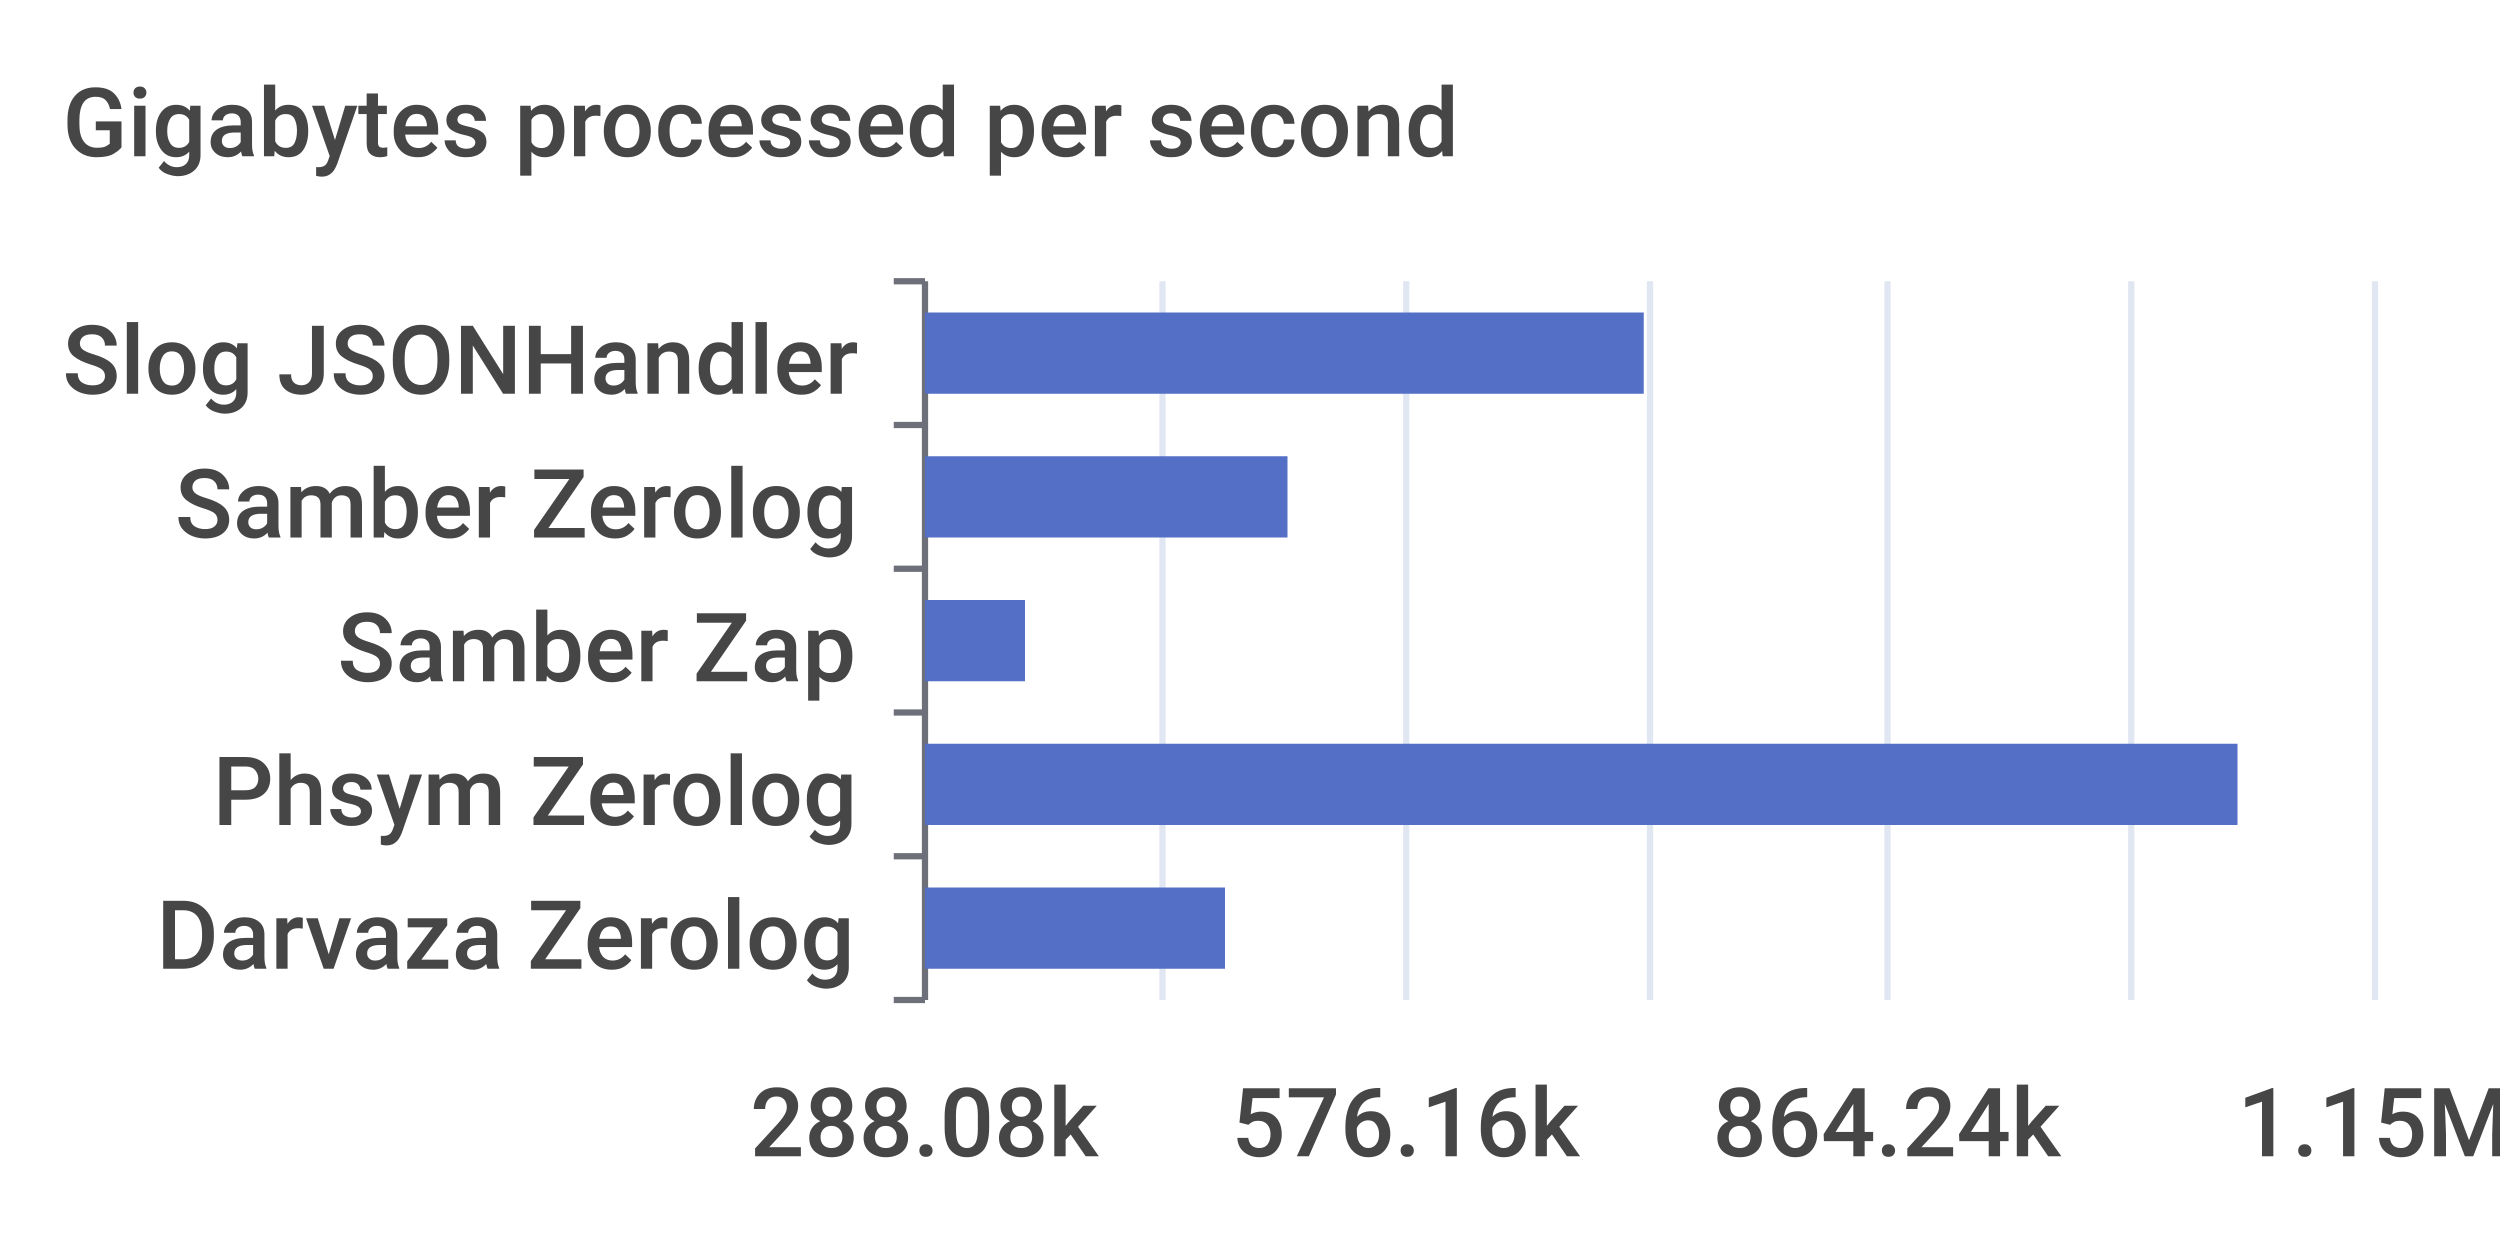
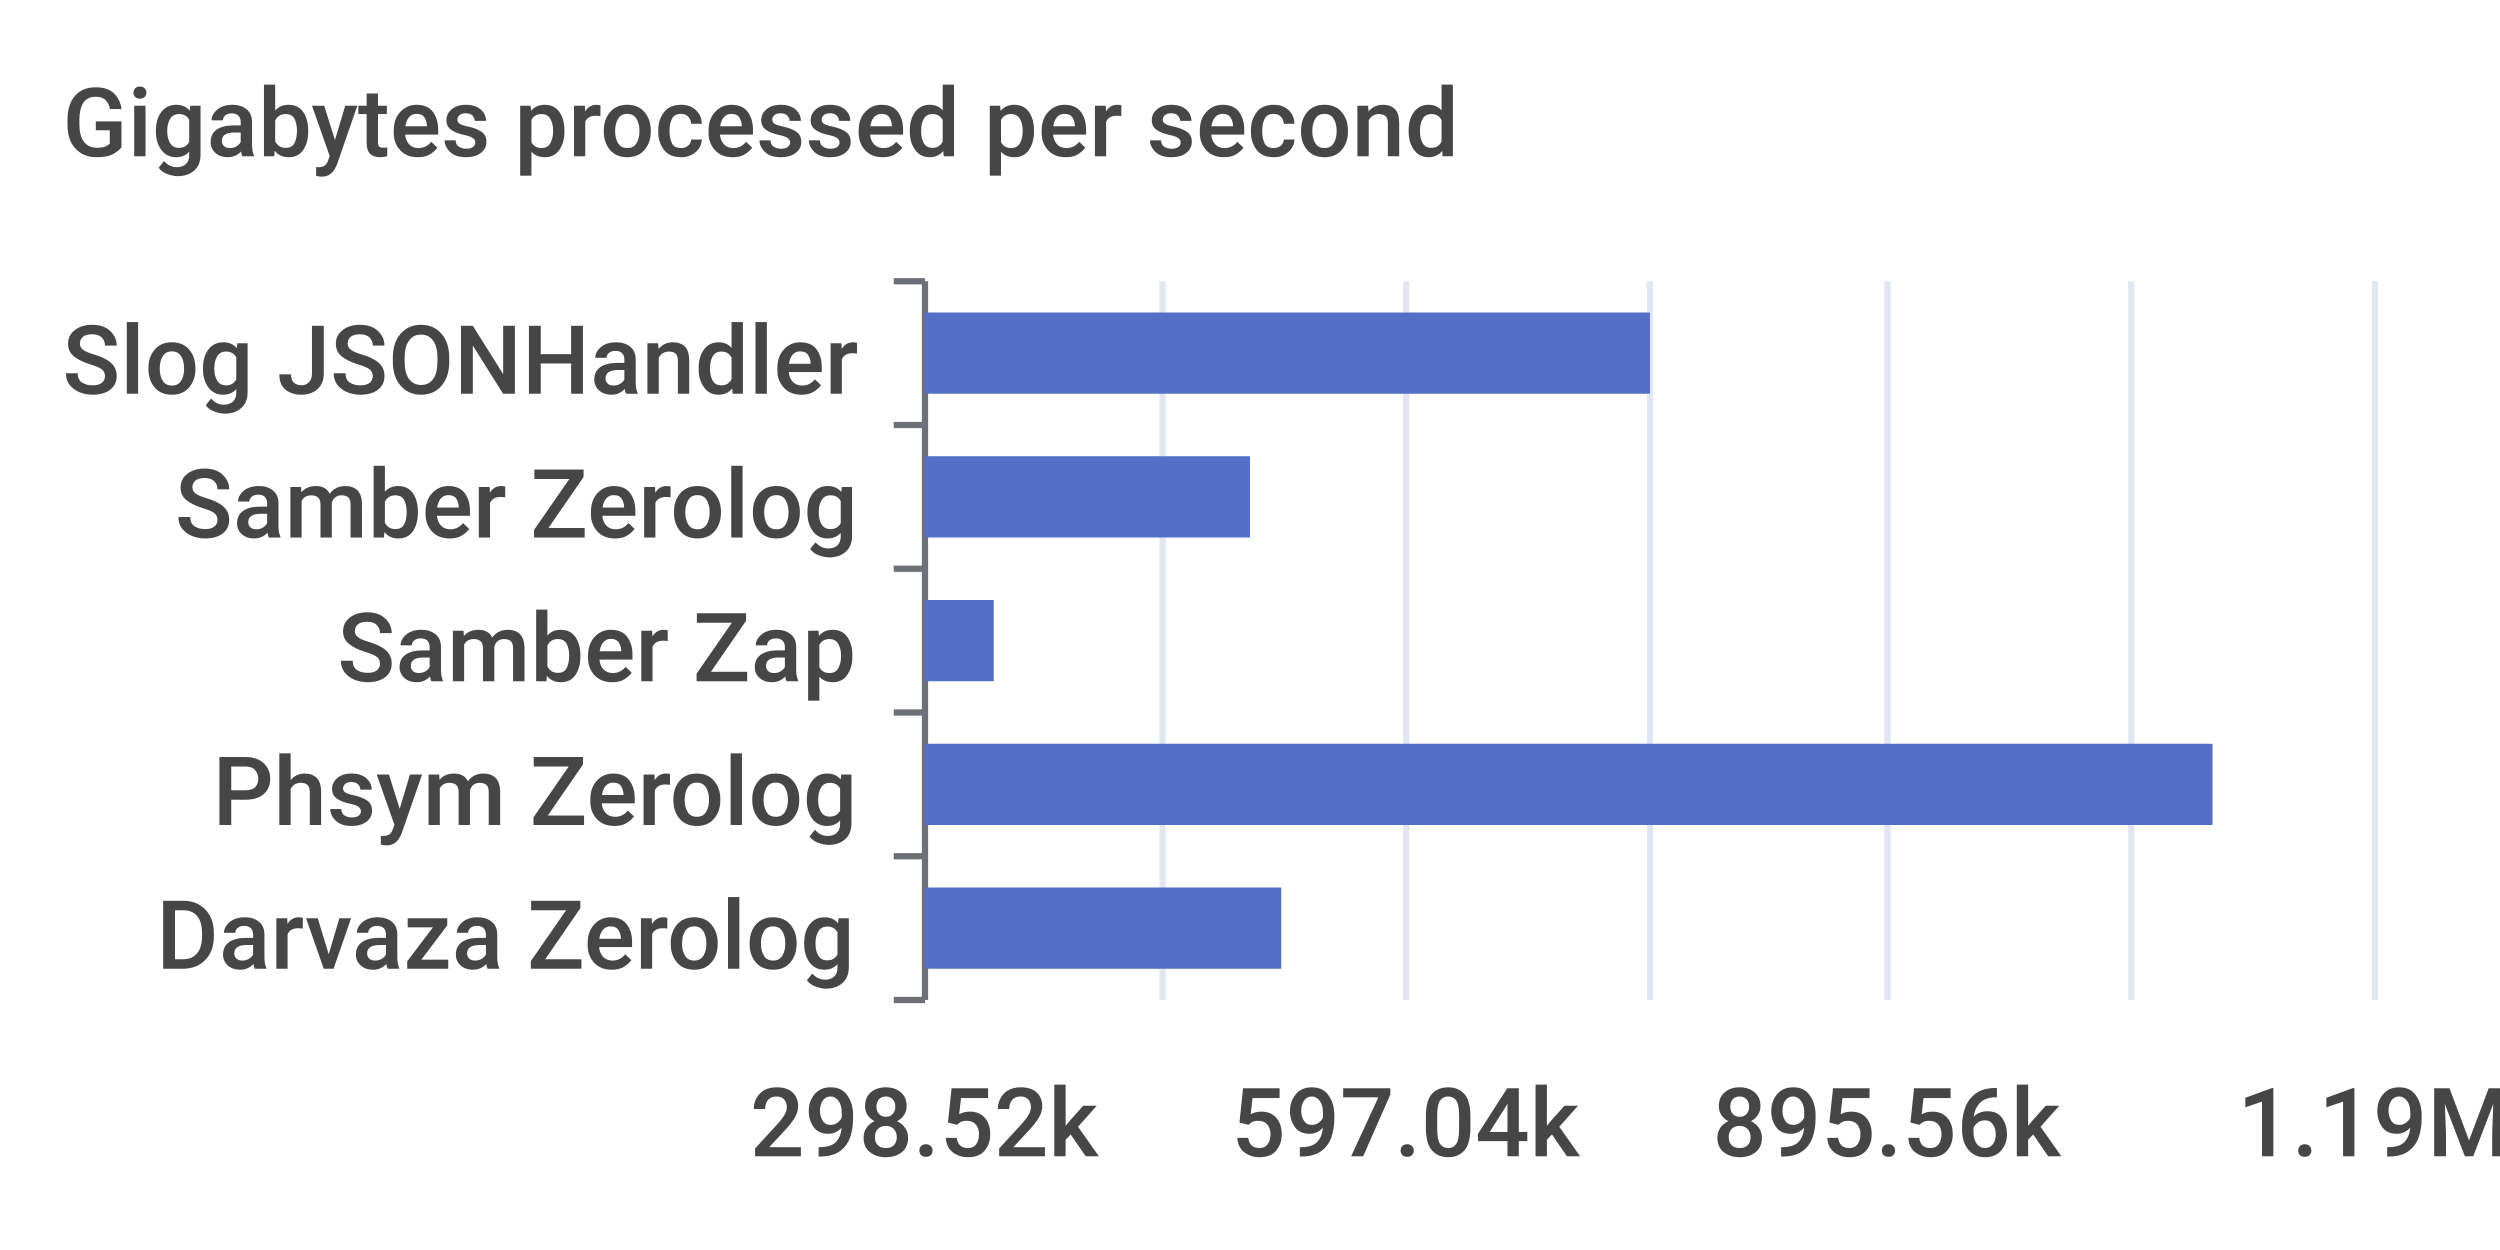
<svg xmlns="http://www.w3.org/2000/svg" width="400" height="200">\n<path d="M 0 0 L 400 0 L 400 200 L 0 200 L 0 0" style="stroke-width:0;stroke:none;fill:rgba(255,255,255,1.0)" />
  <text x="10" y="25" style="stroke-width:0;stroke:none;fill:rgba(70,70,70,1.0);font-size:15.3px;font-family:'Roboto Medium',sans-serif">Gigabytes processed per second</text>
  <path d="M 143 45 L 148 45" style="stroke-width:1;stroke:rgba(110,112,121,1.0);fill:none" />
  <path d="M 143 68 L 148 68" style="stroke-width:1;stroke:rgba(110,112,121,1.0);fill:none" />
  <path d="M 143 91 L 148 91" style="stroke-width:1;stroke:rgba(110,112,121,1.0);fill:none" />
  <path d="M 143 114 L 148 114" style="stroke-width:1;stroke:rgba(110,112,121,1.0);fill:none" />
  <path d="M 143 137 L 148 137" style="stroke-width:1;stroke:rgba(110,112,121,1.0);fill:none" />
  <path d="M 143 160 L 148 160" style="stroke-width:1;stroke:rgba(110,112,121,1.0);fill:none" />
  <path d="M 148 45 L 148 160" style="stroke-width:1;stroke:rgba(110,112,121,1.0);fill:none" />
  <text x="10" y="63" style="stroke-width:0;stroke:none;fill:rgba(70,70,70,1.0);font-size:15.3px;font-family:'Roboto Medium',sans-serif">Slog JSONHandler</text>
  <text x="28" y="86" style="stroke-width:0;stroke:none;fill:rgba(70,70,70,1.0);font-size:15.3px;font-family:'Roboto Medium',sans-serif">Samber Zerolog</text>
  <text x="54" y="109" style="stroke-width:0;stroke:none;fill:rgba(70,70,70,1.0);font-size:15.3px;font-family:'Roboto Medium',sans-serif">Samber Zap</text>
  <text x="34" y="132" style="stroke-width:0;stroke:none;fill:rgba(70,70,70,1.0);font-size:15.3px;font-family:'Roboto Medium',sans-serif">Phsym Zerolog</text>
  <text x="25" y="155" style="stroke-width:0;stroke:none;fill:rgba(70,70,70,1.0);font-size:15.3px;font-family:'Roboto Medium',sans-serif">Darvaza Zerolog</text>
-   <text x="120" y="185" style="stroke-width:0;stroke:none;fill:rgba(70,70,70,1.0);font-size:15.3px;font-family:'Roboto Medium',sans-serif">288.08k</text>
-   <text x="197" y="185" style="stroke-width:0;stroke:none;fill:rgba(70,70,70,1.0);font-size:15.3px;font-family:'Roboto Medium',sans-serif">576.16k</text>
-   <text x="274" y="185" style="stroke-width:0;stroke:none;fill:rgba(70,70,70,1.0);font-size:15.3px;font-family:'Roboto Medium',sans-serif">864.24k</text>
-   <text x="358" y="185" style="stroke-width:0;stroke:none;fill:rgba(70,70,70,1.0);font-size:15.3px;font-family:'Roboto Medium',sans-serif">1.15M</text>
+   <text x="120" y="185" style="stroke-width:0;stroke:none;fill:rgba(70,70,70,1.0);font-size:15.3px;font-family:'Roboto Medium',sans-serif">298.52k</text>
+   <text x="197" y="185" style="stroke-width:0;stroke:none;fill:rgba(70,70,70,1.0);font-size:15.3px;font-family:'Roboto Medium',sans-serif">597.04k</text>
+   <text x="274" y="185" style="stroke-width:0;stroke:none;fill:rgba(70,70,70,1.0);font-size:15.3px;font-family:'Roboto Medium',sans-serif">895.56k</text>
+   <text x="358" y="185" style="stroke-width:0;stroke:none;fill:rgba(70,70,70,1.0);font-size:15.3px;font-family:'Roboto Medium',sans-serif">1.19M</text>
  <path d="M 186 45 L 186 160" style="stroke-width:1;stroke:rgba(224,230,242,1.0);fill:none" />
  <path d="M 225 45 L 225 160" style="stroke-width:1;stroke:rgba(224,230,242,1.0);fill:none" />
  <path d="M 264 45 L 264 160" style="stroke-width:1;stroke:rgba(224,230,242,1.0);fill:none" />
  <path d="M 302 45 L 302 160" style="stroke-width:1;stroke:rgba(224,230,242,1.0);fill:none" />
  <path d="M 341 45 L 341 160" style="stroke-width:1;stroke:rgba(224,230,242,1.0);fill:none" />
  <path d="M 380 45 L 380 160" style="stroke-width:1;stroke:rgba(224,230,242,1.0);fill:none" />
-   <path d="M 148 142 L 196 142 L 196 155 L 148 155 L 148 142" style="stroke-width:0;stroke:none;fill:rgba(84,112,198,1.0)" />
-   <path d="M 148 119 L 358 119 L 358 132 L 148 132 L 148 119" style="stroke-width:0;stroke:none;fill:rgba(84,112,198,1.0)" />
-   <path d="M 148 96 L 164 96 L 164 109 L 148 109 L 148 96" style="stroke-width:0;stroke:none;fill:rgba(84,112,198,1.0)" />
-   <path d="M 148 73 L 206 73 L 206 86 L 148 86 L 148 73" style="stroke-width:0;stroke:none;fill:rgba(84,112,198,1.0)" />
-   <path d="M 148 50 L 263 50 L 263 63 L 148 63 L 148 50" style="stroke-width:0;stroke:none;fill:rgba(84,112,198,1.0)" />
+   <path d="M 148 142 L 205 142 L 205 155 L 148 155 L 148 142" style="stroke-width:0;stroke:none;fill:rgba(84,112,198,1.0)" />
+   <path d="M 148 119 L 354 119 L 354 132 L 148 132 L 148 119" style="stroke-width:0;stroke:none;fill:rgba(84,112,198,1.0)" />
+   <path d="M 148 96 L 159 96 L 159 109 L 148 109 L 148 96" style="stroke-width:0;stroke:none;fill:rgba(84,112,198,1.0)" />
+   <path d="M 148 73 L 200 73 L 200 86 L 148 86 L 148 73" style="stroke-width:0;stroke:none;fill:rgba(84,112,198,1.0)" />
+   <path d="M 148 50 L 264 50 L 264 63 L 148 63 L 148 50" style="stroke-width:0;stroke:none;fill:rgba(84,112,198,1.0)" />
</svg>
